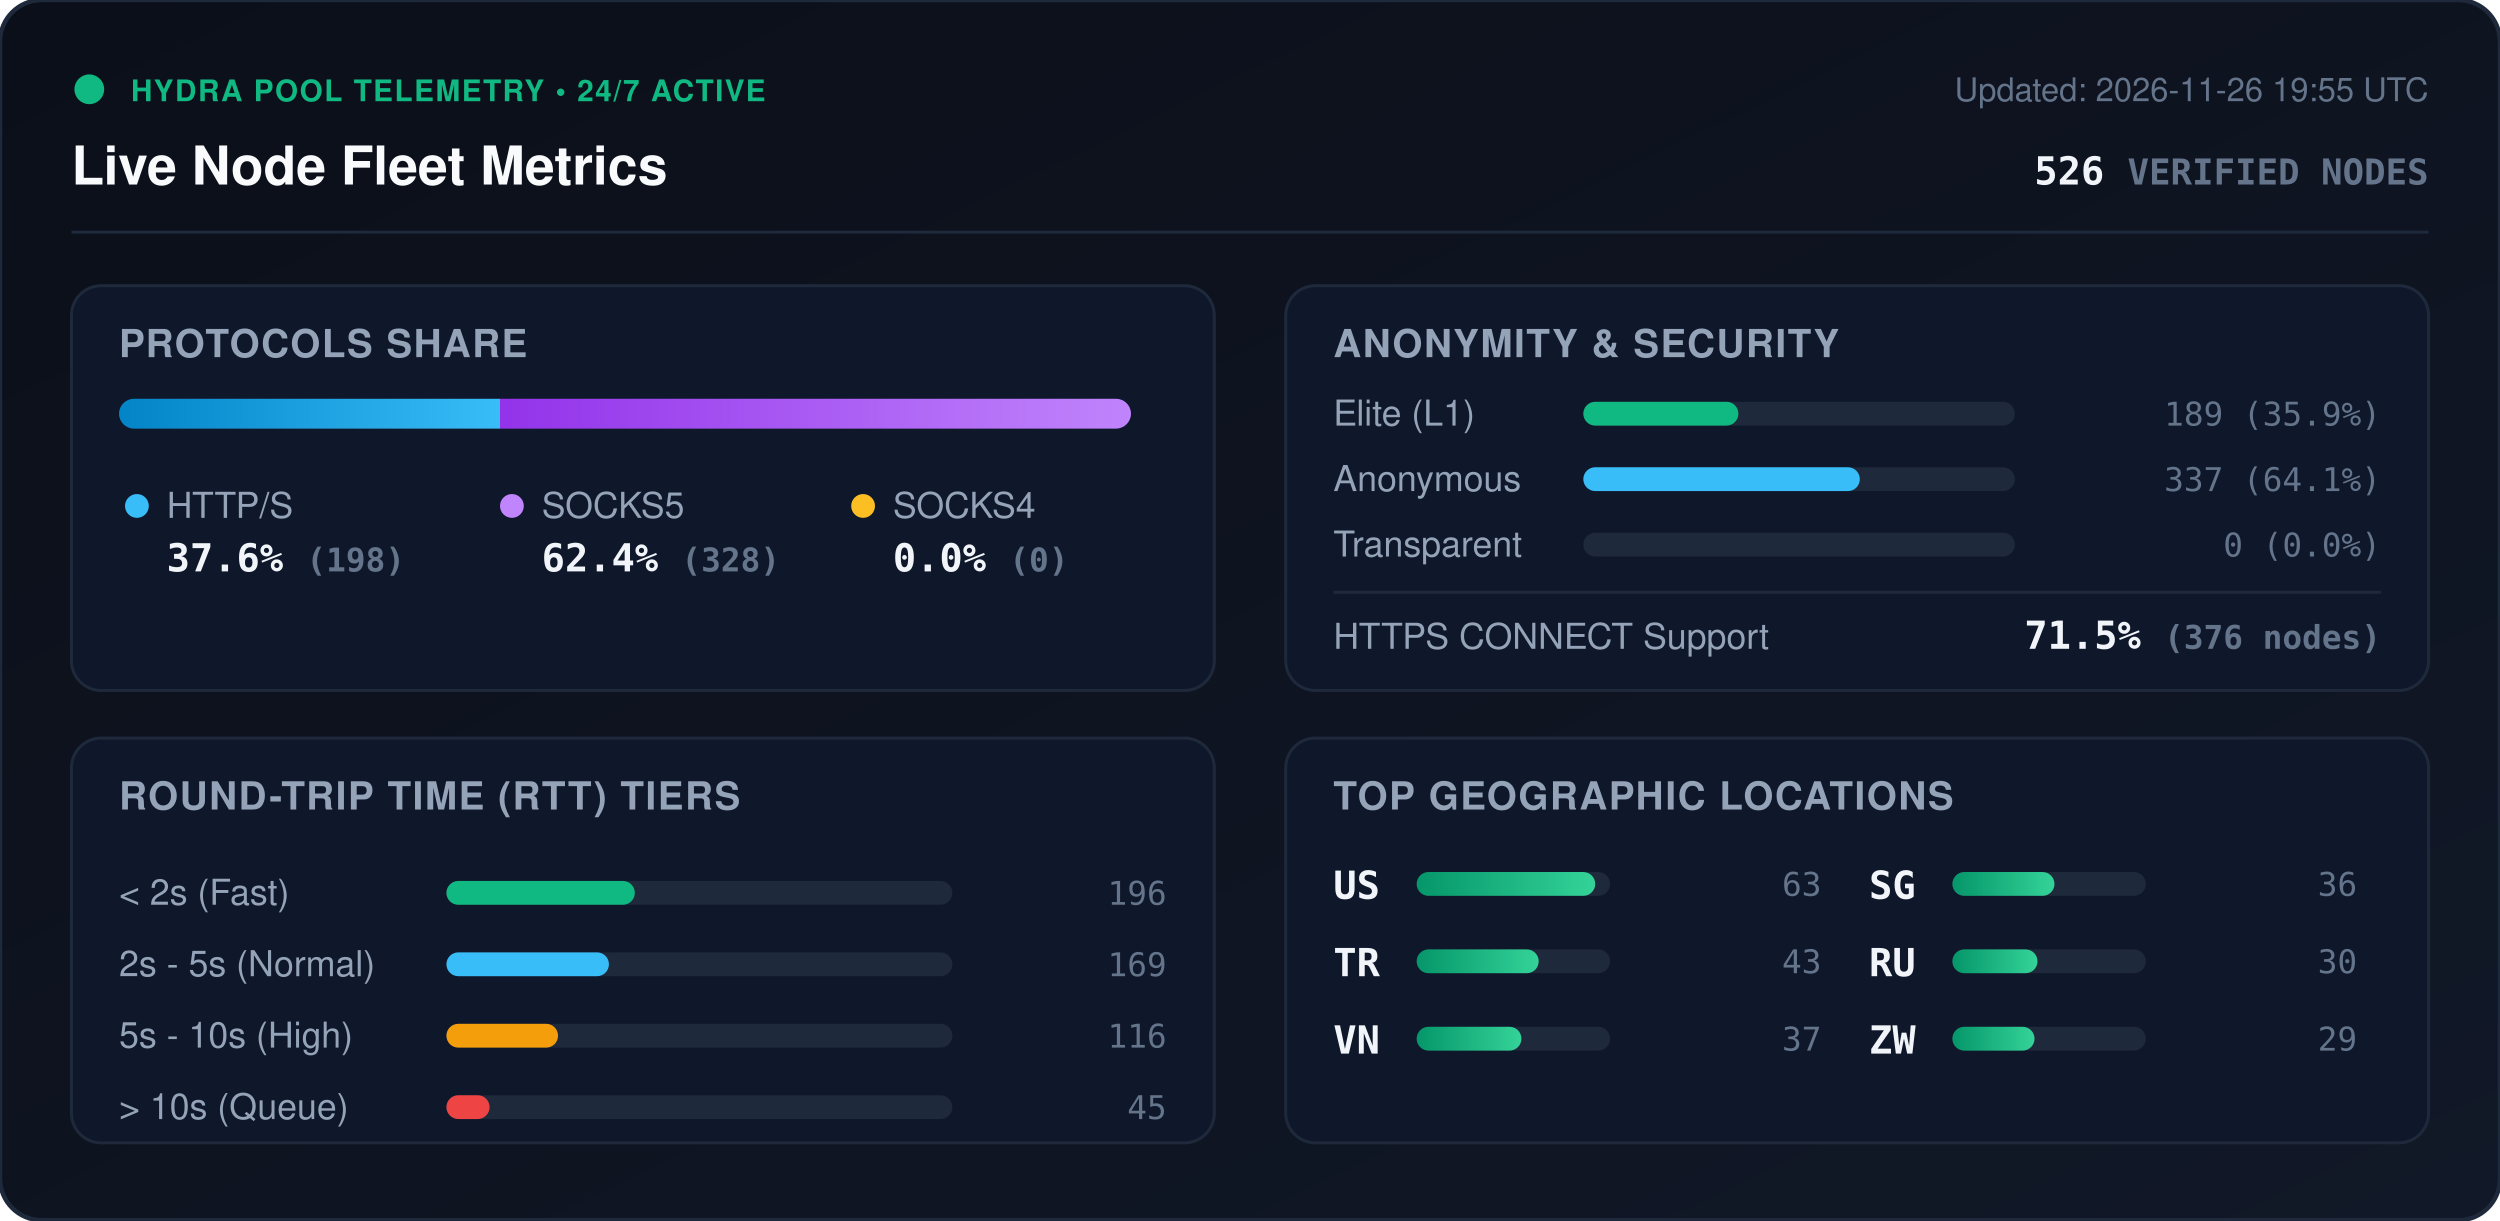
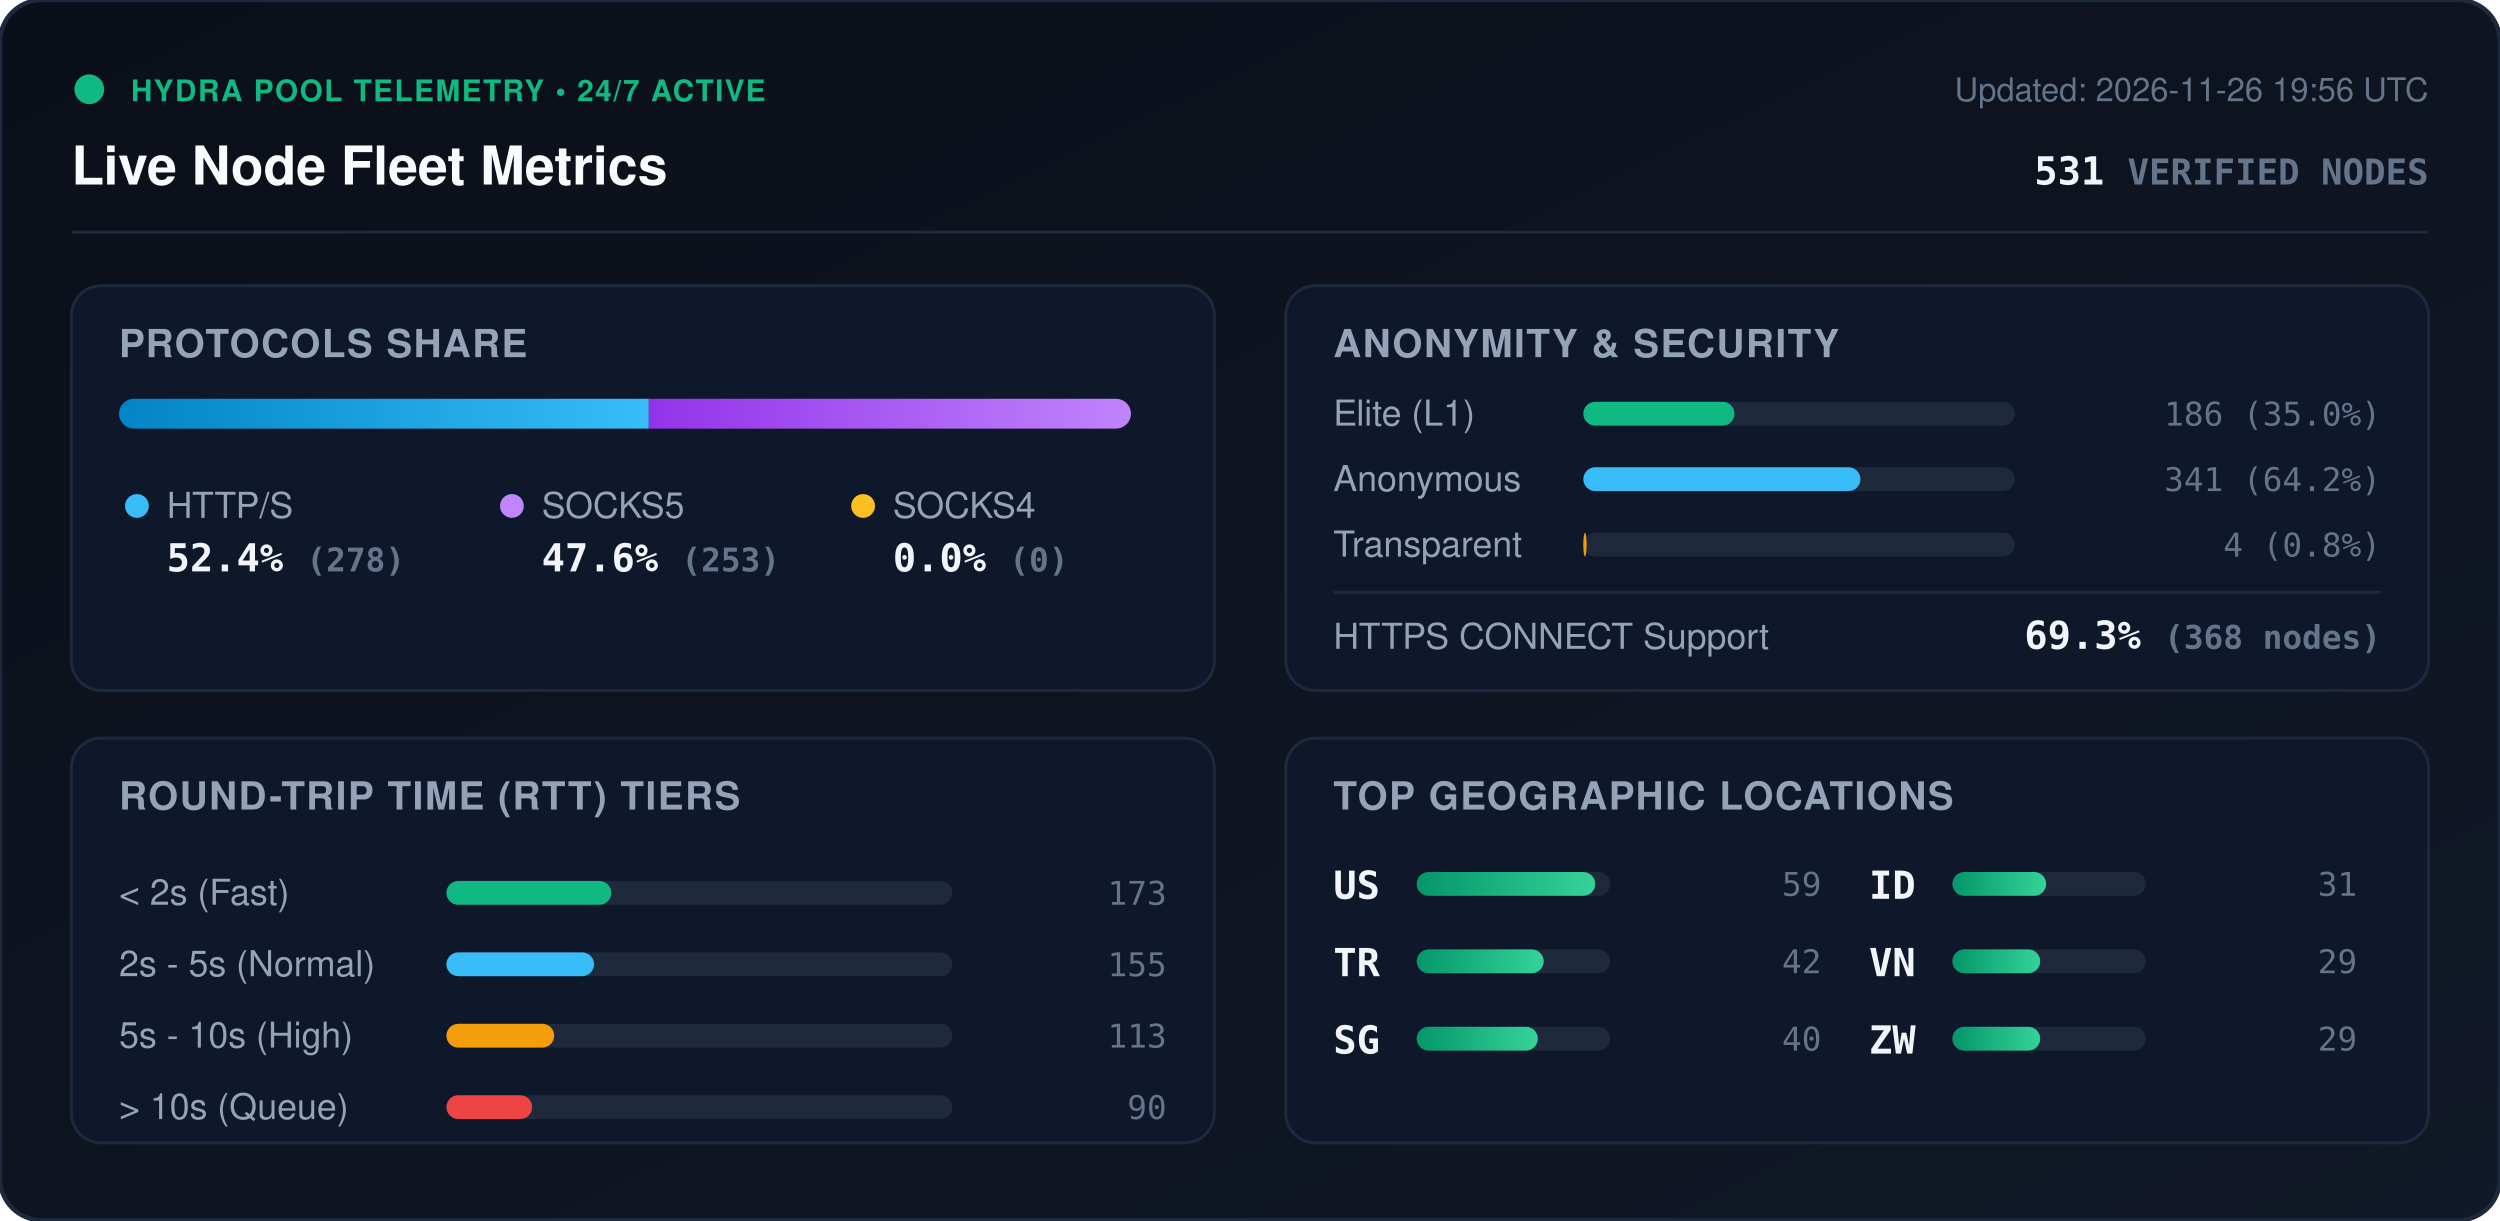
<svg xmlns="http://www.w3.org/2000/svg" viewBox="0 0 840 410" width="840" height="410" style="max-width: 100%; height: auto;">
  <defs>
    <linearGradient id="bg" x1="0%" y1="0%" x2="100%" y2="100%">
      <stop offset="0%" stop-color="#0b0f19" />
      <stop offset="100%" stop-color="#111827" />
    </linearGradient>
    <linearGradient id="bar-http" x1="0%" y1="0%" x2="100%" y2="0%">
      <stop offset="0%" stop-color="#0284c7" />
      <stop offset="100%" stop-color="#38bdf8" />
    </linearGradient>
    <linearGradient id="bar-socks5" x1="0%" y1="0%" x2="100%" y2="0%">
      <stop offset="0%" stop-color="#9333ea" />
      <stop offset="100%" stop-color="#c084fc" />
    </linearGradient>
    <linearGradient id="bar-socks4" x1="0%" y1="0%" x2="100%" y2="0%">
      <stop offset="0%" stop-color="#d97706" />
      <stop offset="100%" stop-color="#fbbf24" />
    </linearGradient>
    <linearGradient id="bar-green" x1="0%" y1="0%" x2="100%" y2="0%">
      <stop offset="0%" stop-color="#059669" />
      <stop offset="100%" stop-color="#34d399" />
    </linearGradient>
    <clipPath id="prog-track-clip">
      <rect width="340.0" height="10" rx="5" />
    </clipPath>
    <style>
      .title { font: 700 18px -apple-system, BlinkMacSystemFont, 'Segoe UI', Helvetica, Arial, sans-serif; fill: #f8fafc; }
      .sub { font: 500 11px -apple-system, BlinkMacSystemFont, 'Segoe UI', Helvetica, Arial, sans-serif; fill: #64748b; }
      .section-hdr { font: 600 13px -apple-system, BlinkMacSystemFont, 'Segoe UI', Helvetica, Arial, sans-serif; fill: #94a3b8; letter-spacing: 0.5px; }
      .metric-val { font: 700 13px -apple-system, BlinkMacSystemFont, 'Segoe UI', Helvetica, Arial, sans-serif; fill: #f1f5f9; }
      .metric-lbl { font: 500 12px -apple-system, BlinkMacSystemFont, 'Segoe UI', Helvetica, Arial, sans-serif; fill: #94a3b8; }
      .badge-txt { font: 700 10px -apple-system, BlinkMacSystemFont, 'Segoe UI', Helvetica, Arial, sans-serif; fill: #10b981; letter-spacing: 0.5px; }
      .mono { font-family: ui-monospace, SFMono-Regular, Menlo, Monaco, Consolas, monospace; }
      .pulse { animation: beacon 2s infinite ease-in-out; }
      @keyframes beacon { 0%, 100% { opacity: 1; } 50% { opacity: 0.35; } }
    </style>
  </defs>
  <rect width="840" height="410" rx="14" fill="url(#bg)" stroke="#1e293b" stroke-width="1.5" />
  <g transform="translate(24, 24)">
    <circle cx="6" cy="6" r="5" fill="#10b981" class="pulse" />
    <text x="20" y="10" class="badge-txt">HYDRA POOL TELEMETRY • 24/7 ACTIVE</text>
    <text x="0" y="38" class="title">Live Node Fleet Metrics</text>
-     <text x="792" y="10" text-anchor="end" class="sub">Updated: 2026-11-26 19:55 UTC</text>
-     <text x="792" y="38" text-anchor="end" class="metric-val mono" fill="#38bdf8">526 <tspan font-size="12" fill="#64748b">VERIFIED NODES</tspan>
+     <text x="792" y="10" text-anchor="end" class="sub">Updated: 2026-11-26 19:56 UTC</text>
+     <text x="792" y="38" text-anchor="end" class="metric-val mono" fill="#38bdf8">531 <tspan font-size="12" fill="#64748b">VERIFIED NODES</tspan>
    </text>
  </g>
  <line x1="24" y1="78" x2="816" y2="78" stroke="#1e293b" stroke-width="1" />
  <g transform="translate(24, 96)">
    <rect width="384" height="136" rx="10" fill="#0f172a" stroke="#1e293b" />
    <text x="16" y="24" class="section-hdr">PROTOCOLS SHARE</text>
    <g transform="translate(16, 38)">
      <rect width="340.0" height="10" rx="5" fill="#1e293b" />
      <g clip-path="url(#prog-track-clip)">
-         <rect x="0" width="128.0" height="10" fill="url(#bar-http)" />
-         <rect x="128.0" width="212.0" height="10" fill="url(#bar-socks5)" />
+         <rect x="0" width="178.0" height="10" fill="url(#bar-http)" />
+         <rect x="178.0" width="162.0" height="10" fill="url(#bar-socks5)" />
        <rect x="340.0" width="0.0" height="10" fill="url(#bar-socks4)" />
      </g>
    </g>
    <g transform="translate(16, 68)">
      <circle cx="6" cy="6" r="4" fill="#38bdf8" />
      <text x="16" y="10" class="metric-lbl">HTTP/S</text>
-       <text x="16" y="28" class="metric-val mono">37.6% <tspan font-size="11" fill="#64748b">(198)</tspan>
+       <text x="16" y="28" class="metric-val mono">52.4% <tspan font-size="11" fill="#64748b">(278)</tspan>
      </text>
      <circle cx="132" cy="6" r="4" fill="#c084fc" />
      <text x="142" y="10" class="metric-lbl">SOCKS5</text>
-       <text x="142" y="28" class="metric-val mono">62.4% <tspan font-size="11" fill="#64748b">(328)</tspan>
+       <text x="142" y="28" class="metric-val mono">47.6% <tspan font-size="11" fill="#64748b">(253)</tspan>
      </text>
      <circle cx="250" cy="6" r="4" fill="#fbbf24" />
      <text x="260" y="10" class="metric-lbl">SOCKS4</text>
      <text x="260" y="28" class="metric-val mono">0.0% <tspan font-size="11" fill="#64748b">(0)</tspan>
      </text>
    </g>
  </g>
  <g transform="translate(432, 96)">
    <rect width="384" height="136" rx="10" fill="#0f172a" stroke="#1e293b" />
    <text x="16" y="24" class="section-hdr">ANONYMITY &amp; SECURITY</text>
    <text x="16" y="47" class="metric-lbl">Elite (L1)</text>
    <rect x="100" y="39" width="145.0" height="8" rx="4" fill="#1e293b" />
-     <rect x="100" y="39" width="52.1" height="8" rx="4" fill="#10b981" />
-     <text x="368" y="47" text-anchor="end" class="mono sub" fill="#e2e8f0">189 (35.9%)</text>
+     <rect x="100" y="39" width="50.8" height="8" rx="4" fill="#10b981" />
+     <text x="368" y="47" text-anchor="end" class="mono sub" fill="#e2e8f0">186 (35.0%)</text>
    <text x="16" y="69" class="metric-lbl">Anonymous</text>
    <rect x="100" y="61" width="145.0" height="8" rx="4" fill="#1e293b" />
-     <rect x="100" y="61" width="92.9" height="8" rx="4" fill="#38bdf8" />
-     <text x="368" y="69" text-anchor="end" class="mono sub" fill="#e2e8f0">337 (64.1%)</text>
+     <rect x="100" y="61" width="93.1" height="8" rx="4" fill="#38bdf8" />
+     <text x="368" y="69" text-anchor="end" class="mono sub" fill="#e2e8f0">341 (64.2%)</text>
    <text x="16" y="91" class="metric-lbl">Transparent</text>
    <rect x="100" y="83" width="145.0" height="8" rx="4" fill="#1e293b" />
-     <rect x="100" y="83" width="0.0" height="8" rx="4" fill="#f59e0b" />
-     <text x="368" y="91" text-anchor="end" class="mono sub" fill="#e2e8f0">0 (0.0%)</text>
+     <rect x="100" y="83" width="1.1" height="8" rx="4" fill="#f59e0b" />
+     <text x="368" y="91" text-anchor="end" class="mono sub" fill="#e2e8f0">4 (0.8%)</text>
    <line x1="16" y1="103" x2="368" y2="103" stroke="#1e293b" stroke-width="1" />
    <text x="16" y="122" class="metric-lbl">HTTPS CONNECT Support</text>
-     <text x="368" y="122" text-anchor="end" class="metric-val mono" fill="#34d399">71.5% <tspan font-size="11" fill="#64748b">(376 nodes)</tspan>
+     <text x="368" y="122" text-anchor="end" class="metric-val mono" fill="#34d399">69.3% <tspan font-size="11" fill="#64748b">(368 nodes)</tspan>
    </text>
  </g>
  <g transform="translate(24, 248)">
    <rect width="384" height="136" rx="10" fill="#0f172a" stroke="#1e293b" />
    <text x="16" y="24" class="section-hdr">ROUND-TRIP TIME (RTT) TIERS</text>
    <g transform="translate(16, 42)">
      <text x="0" y="14" class="metric-lbl">&lt; 2s (Fast)</text>
      <rect x="110" y="6" width="170" height="8" rx="4" fill="#1e293b" />
-       <rect x="110" y="6" width="63.3" height="8" rx="4" fill="#10b981" />
-       <text x="352" y="14" text-anchor="end" class="mono sub">196</text>
+       <rect x="110" y="6" width="55.4" height="8" rx="4" fill="#10b981" />
+       <text x="352" y="14" text-anchor="end" class="mono sub">173</text>
      <text x="0" y="38" class="metric-lbl">2s - 5s (Normal)</text>
      <rect x="110" y="30" width="170" height="8" rx="4" fill="#1e293b" />
-       <rect x="110" y="30" width="54.6" height="8" rx="4" fill="#38bdf8" />
-       <text x="352" y="38" text-anchor="end" class="mono sub">169</text>
+       <rect x="110" y="30" width="49.6" height="8" rx="4" fill="#38bdf8" />
+       <text x="352" y="38" text-anchor="end" class="mono sub">155</text>
      <text x="0" y="62" class="metric-lbl">5s - 10s (High)</text>
      <rect x="110" y="54" width="170" height="8" rx="4" fill="#1e293b" />
-       <rect x="110" y="54" width="37.5" height="8" rx="4" fill="#f59e0b" />
-       <text x="352" y="62" text-anchor="end" class="mono sub">116</text>
+       <rect x="110" y="54" width="36.2" height="8" rx="4" fill="#f59e0b" />
+       <text x="352" y="62" text-anchor="end" class="mono sub">113</text>
      <text x="0" y="86" class="metric-lbl">&gt; 10s (Queue)</text>
      <rect x="110" y="78" width="170" height="8" rx="4" fill="#1e293b" />
-       <rect x="110" y="78" width="14.5" height="8" rx="4" fill="#ef4444" />
-       <text x="352" y="86" text-anchor="end" class="mono sub">45</text>
+       <rect x="110" y="78" width="28.8" height="8" rx="4" fill="#ef4444" />
+       <text x="352" y="86" text-anchor="end" class="mono sub">90</text>
    </g>
  </g>
  <g transform="translate(432, 248)">
    <rect width="384" height="136" rx="10" fill="#0f172a" stroke="#1e293b" />
    <text x="16" y="24" class="section-hdr">TOP GEOGRAPHIC LOCATIONS</text>
    <g transform="translate(16, 42)">
      <g transform="translate(0, 0)">
        <text x="0" y="12" class="mono metric-val" font-size="12">US</text>
        <rect x="28" y="3" width="65" height="8" rx="4" fill="#1e293b" />
        <rect x="28" y="3" width="60.0" height="8" rx="4" fill="url(#bar-green)" />
-         <text x="164" y="11" text-anchor="end" class="mono sub">63</text>
+         <text x="164" y="11" text-anchor="end" class="mono sub">59</text>
      </g>
      <g transform="translate(0, 26)">
        <text x="0" y="12" class="mono metric-val" font-size="12">TR</text>
        <rect x="28" y="3" width="65" height="8" rx="4" fill="#1e293b" />
-         <rect x="28" y="3" width="41.0" height="8" rx="4" fill="url(#bar-green)" />
-         <text x="164" y="11" text-anchor="end" class="mono sub">43</text>
+         <rect x="28" y="3" width="42.7" height="8" rx="4" fill="url(#bar-green)" />
+         <text x="164" y="11" text-anchor="end" class="mono sub">42</text>
      </g>
      <g transform="translate(0, 52)">
+         <text x="0" y="12" class="mono metric-val" font-size="12">SG</text>
+         <rect x="28" y="3" width="65" height="8" rx="4" fill="#1e293b" />
+         <rect x="28" y="3" width="40.7" height="8" rx="4" fill="url(#bar-green)" />
+         <text x="164" y="11" text-anchor="end" class="mono sub">40</text>
+       </g>
+       <g transform="translate(180, 0)">
+         <text x="0" y="12" class="mono metric-val" font-size="12">ID</text>
+         <rect x="28" y="3" width="65" height="8" rx="4" fill="#1e293b" />
+         <rect x="28" y="3" width="31.5" height="8" rx="4" fill="url(#bar-green)" />
+         <text x="164" y="11" text-anchor="end" class="mono sub">31</text>
+       </g>
+       <g transform="translate(180, 26)">
        <text x="0" y="12" class="mono metric-val" font-size="12">VN</text>
        <rect x="28" y="3" width="65" height="8" rx="4" fill="#1e293b" />
-         <rect x="28" y="3" width="35.2" height="8" rx="4" fill="url(#bar-green)" />
-         <text x="164" y="11" text-anchor="end" class="mono sub">37</text>
-       </g>
-       <g transform="translate(180, 0)">
-         <text x="0" y="12" class="mono metric-val" font-size="12">SG</text>
-         <rect x="28" y="3" width="65" height="8" rx="4" fill="#1e293b" />
-         <rect x="28" y="3" width="34.3" height="8" rx="4" fill="url(#bar-green)" />
-         <text x="164" y="11" text-anchor="end" class="mono sub">36</text>
-       </g>
-       <g transform="translate(180, 26)">
-         <text x="0" y="12" class="mono metric-val" font-size="12">RU</text>
-         <rect x="28" y="3" width="65" height="8" rx="4" fill="#1e293b" />
-         <rect x="28" y="3" width="28.6" height="8" rx="4" fill="url(#bar-green)" />
-         <text x="164" y="11" text-anchor="end" class="mono sub">30</text>
+         <rect x="28" y="3" width="29.5" height="8" rx="4" fill="url(#bar-green)" />
+         <text x="164" y="11" text-anchor="end" class="mono sub">29</text>
      </g>
      <g transform="translate(180, 52)">
        <text x="0" y="12" class="mono metric-val" font-size="12">ZW</text>
        <rect x="28" y="3" width="65" height="8" rx="4" fill="#1e293b" />
-         <rect x="28" y="3" width="27.6" height="8" rx="4" fill="url(#bar-green)" />
+         <rect x="28" y="3" width="29.5" height="8" rx="4" fill="url(#bar-green)" />
        <text x="164" y="11" text-anchor="end" class="mono sub">29</text>
      </g>
    </g>
  </g>
</svg>
